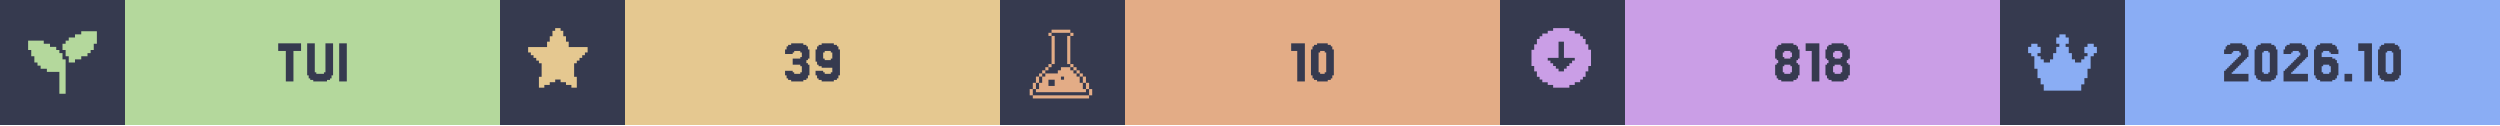
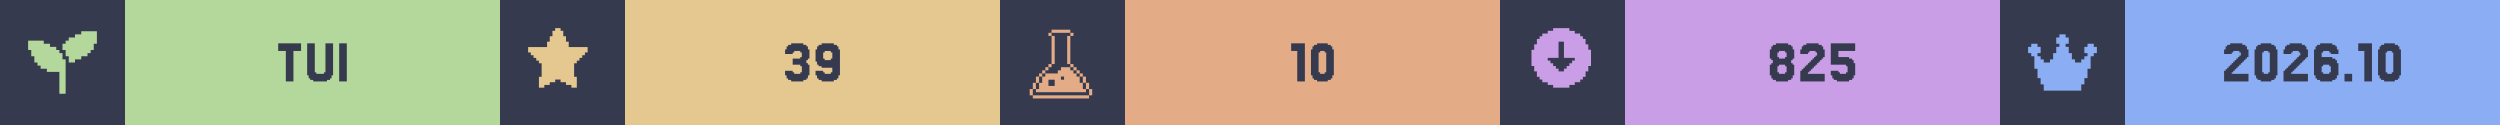
<svg xmlns="http://www.w3.org/2000/svg" width="1200" viewBox="0 0 200 10">
  <g>
    <rect width="200" height="10" fill="#363a4f" />
    <g class="badge" transform="translate(0 0)">
      <path transform="translate(2 2) scale(0.25)" fill="#b4d89c" d="M 18 2 L 18 3 L 16 3 L 16 4 L 14 4 L 14 5 L 13 5 L 13 6 L 12 6 L 12 8 L 13 8 L 13 10 L 14 10 L 14 12 L 16 12 L 16 11 L 18 11 L 18 10 L 20 10 L 20 9 L 21 9 L 21 8 L 22 8 L 22 6 L 23 6 L 23 2 L 18 2 z M 1 5 L 1 8 L 2 8 L 2 10 L 3 10 L 3 12 L 4 12 L 4 13 L 5 13 L 5 14 L 7 14 L 7 15 L 11 15 L 11 22 L 13 22 L 13 11 L 12 11 L 12 9 L 11 9 L 11 8 L 10 8 L 10 7 L 8 7 L 8 6 L 6 6 L 6 5 L 1 5 z" />
      <rect fill="#b4d89c" width="30" height="10" x="10" y="0" />
      <path fill="#363a4f" d="M24.085 3.467V4.077H23.476V6.516H22.866V4.077H22.256V3.467Z M25.305 5.785V5.907H25.915V5.785H26.037V3.467H26.646V6.029H26.524V6.272H26.402V6.394H26.159V6.516H25.061V6.394H24.817V6.272H24.695V6.029H24.573V3.467H25.183V5.785Z M27.744 3.467V6.516H27.134V3.467Z" />
    </g>
    <g class="badge" transform="translate(40 0)">
      <path transform="" fill="#e5c890" d="M5.929 6.145h.216v.866h-.433v-.217H5.28v-.216h-.432v-.216h-.433v.216H3.98v.216h-.433v.217h-.433v-.866h.217V5.063h-.217v-.216H2.9V4.63h-.217v-.216h-.216v-.217H2.25v-.432h1.515v-.433h.216v-.433h.216v-.433h.217V2.25h.433v.216h.216v.433h.216v.433h.217v.433H7.01v.432h-.217v.217h-.216v.216h-.216v.217h-.217v.216H5.93z" />
      <rect fill="#e5c890" width="30" height="10" x="10" y="0" />
      <path fill="#363a4f" d="M23.415 5.663V5.785H23.537V5.907H24.024V5.785H24.146V5.297H24.024V5.175H23.415V4.687H24.024V4.565H24.146V4.199H24.024V4.077H23.537V4.199H23.415V4.321H22.805V3.955H22.927V3.711H23.049V3.589H23.293V3.467H24.268V3.589H24.512V3.711H24.634V3.955H24.756V4.687H24.634V4.809H24.512V5.053H24.634V5.175H24.756V6.029H24.634V6.272H24.512V6.394H24.268V6.516H23.293V6.394H23.049V6.272H22.927V6.029H22.805V5.663Z M26.585 4.687V4.199H26.463V4.077H25.976V4.199H25.854V4.687H25.976V4.809H26.463V4.687ZM25.366 6.272V6.029H25.244V5.663H25.854V5.785H25.976V5.907H26.463V5.785H26.585V5.419H25.732V5.297H25.488V5.175H25.366V4.931H25.244V3.955H25.366V3.711H25.488V3.589H25.732V3.467H26.707V3.589H26.951V3.711H27.073V3.955H27.195V6.029H27.073V6.272H26.951V6.394H26.707V6.516H25.732V6.394H25.488V6.272Z" />
    </g>
    <g class="badge" transform="translate(80 0)">
      <path transform="translate(2 2) scale(0.25)" fill="#e3ac86" d="M 8.502 1.5 L 8.502 2.5 L 14.504 2.5 L 14.504 1.5 L 8.502 1.5 z M 14.504 2.5 L 14.504 3.5 L 15.504 3.5 L 15.504 2.5 L 14.504 2.5 z M 14.504 3.5 L 13.502 3.5 L 13.502 12.502 L 14.504 12.502 L 14.504 3.5 z M 14.504 12.502 L 14.504 13.502 L 15.504 13.502 L 15.504 12.502 L 14.504 12.502 z M 15.504 13.502 L 15.504 14.504 L 16.504 14.504 L 16.504 15.504 L 17.504 15.504 L 17.504 16.504 L 18.504 16.504 L 18.504 15.502 L 17.504 15.502 L 17.504 14.502 L 16.504 14.502 L 16.504 13.502 L 15.504 13.502 z M 18.504 16.504 L 18.504 18.504 L 19.504 18.504 L 19.504 16.504 L 18.504 16.504 z M 19.504 18.504 L 19.504 20.504 L 20.504 20.504 L 20.504 18.504 L 19.504 18.504 z M 20.504 20.504 L 20.504 22.504 L 21.504 22.504 L 21.504 20.504 L 20.504 20.504 z M 19.504 20.504 L 18.504 20.504 L 18.504 18.504 L 17.504 18.504 L 17.504 16.504 L 16.504 16.504 L 16.504 15.504 L 15.504 15.504 L 15.504 14.504 L 14.504 14.504 L 14.504 13.502 L 11.502 13.502 L 11.502 14.504 L 10.502 14.504 L 10.502 15.504 L 6.502 15.504 L 6.502 16.504 L 5.5 16.504 L 5.5 18.504 L 4.5 18.504 L 4.5 20.504 L 3.5 20.504 L 3.5 21.504 L 19.504 21.504 L 19.504 20.504 z M 3.5 20.504 L 3.5 18.504 L 2.5 18.504 L 2.5 20.504 L 3.5 20.504 z M 2.5 20.504 L 1.5 20.504 L 1.5 22.504 L 2.5 22.504 L 2.5 20.504 z M 3.5 18.504 L 4.5 18.504 L 4.5 16.504 L 3.5 16.504 L 3.5 18.504 z M 4.5 16.504 L 5.5 16.504 L 5.5 15.504 L 6.502 15.504 L 6.502 14.504 L 7.502 14.504 L 7.502 13.502 L 6.502 13.502 L 6.502 14.502 L 5.5 14.502 L 5.5 15.502 L 4.5 15.502 L 4.5 16.504 z M 7.502 13.502 L 8.502 13.502 L 8.502 12.502 L 7.502 12.502 L 7.502 13.502 z M 8.502 12.502 L 9.502 12.502 L 9.502 3.5 L 8.502 3.5 L 8.502 12.502 z M 8.502 3.5 L 8.502 2.5 L 7.502 2.5 L 7.502 3.5 L 8.502 3.5 z M 11.502 16.504 L 12.502 16.504 L 12.502 17.504 L 11.502 17.504 L 11.502 16.504 z M 7.502 17.504 L 9.502 17.504 L 9.502 19.504 L 7.502 19.504 L 7.502 17.504 z M 2.5 22.506 L 2.5 23.506 L 20.504 23.506 L 20.504 22.506 L 2.5 22.506 z" />
      <rect fill="#e3ac86" width="30" height="10" x="10" y="0" />
      <path fill="#363a4f" d="M24.39 3.467V6.516H23.78V4.077H23.293V3.467Z M26.585 6.029V6.272H26.463V6.394H26.22V6.516H25.366V6.394H25.122V6.272H25V6.029H24.878V3.955H25V3.711H25.122V3.589H25.366V3.467H26.22V3.589H26.463V3.711H26.585V3.955H26.707V6.029ZM25.61 5.785V5.907H25.976V5.785H26.098V4.199H25.976V4.077H25.61V4.199H25.488V5.785Z" />
    </g>
    <g class="badge" transform="translate(120 0)">
      <path transform="" fill="#ca9ee6" d="M5.55 6.794h.432v-.216h.433v-.216h.216v-.217h.217v-.433h.216V5.28h.217V3.981h-.217v-.433h-.216v-.433h-.217V2.9h-.216v-.217h-.433v-.216h-.433V2.25h-1.298v.216h-.433v.216h-.433V2.9h-.216v.216h-.217v.433h-.216v.433h-.217v1.298h.217v.433h.216v.433h.217v.217h.216v.216h.433v.216h.433v.217h1.298zm-1.083-1.298v-.217h-.216v-.216h-.217v-.216h-.216V4.63h.866V3.332h.432V4.63h.866v.217h-.216v.216h-.217v.216h-.216v.217h-.217v.216h-.432v-.216z" />
      <rect fill="#ca9ee6" width="30" height="10" x="10" y="0" />
-       <path fill="#363a4f" d="M22.744 4.565V4.687H23.232V4.565H23.354V4.199H23.232V4.077H22.744V4.199H22.622V4.565ZM23.841 5.053V5.175H23.963V6.029H23.841V6.272H23.72V6.394H23.476V6.516H22.5V6.394H22.256V6.272H22.134V6.029H22.012V5.175H22.134V5.053H22.256V4.809H22.134V4.687H22.012V3.955H22.134V3.711H22.256V3.589H22.5V3.467H23.476V3.589H23.72V3.711H23.841V3.955H23.963V4.687H23.841V4.809H23.72V5.053ZM22.744 5.785V5.907H23.232V5.785H23.354V5.297H23.232V5.175H22.744V5.297H22.622V5.785Z M25.549 3.467V6.516H24.939V4.077H24.451V3.467Z M26.768 4.565V4.687H27.256V4.565H27.378V4.199H27.256V4.077H26.768V4.199H26.646V4.565ZM27.866 5.053V5.175H27.988V6.029H27.866V6.272H27.744V6.394H27.5V6.516H26.524V6.394H26.28V6.272H26.159V6.029H26.037V5.175H26.159V5.053H26.28V4.809H26.159V4.687H26.037V3.955H26.159V3.711H26.28V3.589H26.524V3.467H27.5V3.589H27.744V3.711H27.866V3.955H27.988V4.687H27.866V4.809H27.744V5.053ZM26.768 5.785V5.907H27.256V5.785H27.378V5.297H27.256V5.175H26.768V5.297H26.646V5.785Z" />
+       <path fill="#363a4f" d="M22.317 4.565V4.687H22.805V4.565H22.927V4.199H22.805V4.077H22.317V4.199H22.195V4.565ZM23.415 5.053V5.175H23.537V6.029H23.415V6.272H23.293V6.394H23.049V6.516H22.073V6.394H21.829V6.272H21.707V6.029H21.585V5.175H21.707V5.053H21.829V4.809H21.707V4.687H21.585V3.955H21.707V3.711H21.829V3.589H22.073V3.467H23.049V3.589H23.293V3.711H23.415V3.955H23.537V4.687H23.415V4.809H23.293V5.053ZM22.317 5.785V5.907H22.805V5.785H22.927V5.297H22.805V5.175H22.317V5.297H22.195V5.785Z M24.756 5.663V5.785H24.634V5.907H25.976V6.516H24.024V5.663H24.146V5.541H24.268V5.419H24.39V5.297H24.512V5.175H24.634V5.053H24.756V4.931H24.878V4.809H25V4.687H25.122V4.565H25.244V4.443H25.366V4.199H25.244V4.077H24.756V4.199H24.634V4.321H24.024V3.955H24.146V3.711H24.268V3.589H24.512V3.467H25.488V3.589H25.732V3.711H25.854V3.955H25.976V4.565H25.854V4.687H25.732V4.809H25.61V4.931H25.488V5.053H25.366V5.175H25.244V5.297H25.122V5.419H25V5.541H24.878V5.663Z M27.073 5.663V5.785H27.195V5.907H27.683V5.785H27.805V5.297H27.683V5.175H26.463V3.467H28.415V4.077H27.073V4.565H27.927V4.687H28.171V4.809H28.293V5.053H28.415V6.029H28.293V6.272H28.171V6.394H27.927V6.516H26.951V6.394H26.707V6.272H26.585V6.029H26.463V5.663Z" />
    </g>
    <g class="badge" transform="translate(160 0)">
      <path transform="translate(2 2) scale(0.25)" fill="#8aadf4" d="M23 7v2h-1v1h-1v4h-1v3h-1v2h-1v2H6v-2H5v-2H4v-3H3v-4H2V9H1V7h1V6h2v1h1v2H4v1h1v1h1v1h2v-1h1V9h1V7h1V6h-1V4h1V3h2v1h1v2h-1v1h1v2h1v2h1v1h2v-1h1v-1h1V9h-1V7h1V6h2v1z" />
      <rect fill="#8aadf4" width="30" height="10" x="10" y="0" />
      <path fill="#363a4f" d="M18.659 5.663V5.785H18.537V5.907H19.878V6.516H17.927V5.663H18.049V5.541H18.171V5.419H18.293V5.297H18.415V5.175H18.537V5.053H18.659V4.931H18.78V4.809H18.902V4.687H19.024V4.565H19.146V4.443H19.268V4.199H19.146V4.077H18.659V4.199H18.537V4.321H17.927V3.955H18.049V3.711H18.171V3.589H18.415V3.467H19.39V3.589H19.634V3.711H19.756V3.955H19.878V4.565H19.756V4.687H19.634V4.809H19.512V4.931H19.39V5.053H19.268V5.175H19.146V5.297H19.024V5.419H18.902V5.541H18.78V5.663Z M22.073 6.029V6.272H21.951V6.394H21.707V6.516H20.854V6.394H20.61V6.272H20.488V6.029H20.366V3.955H20.488V3.711H20.61V3.589H20.854V3.467H21.707V3.589H21.951V3.711H22.073V3.955H22.195V6.029ZM21.098 5.785V5.907H21.463V5.785H21.585V4.199H21.463V4.077H21.098V4.199H20.976V5.785Z M23.415 5.663V5.785H23.293V5.907H24.634V6.516H22.683V5.663H22.805V5.541H22.927V5.419H23.049V5.297H23.171V5.175H23.293V5.053H23.415V4.931H23.537V4.809H23.659V4.687H23.78V4.565H23.902V4.443H24.024V4.199H23.902V4.077H23.415V4.199H23.293V4.321H22.683V3.955H22.805V3.711H22.927V3.589H23.171V3.467H24.146V3.589H24.39V3.711H24.512V3.955H24.634V4.565H24.512V4.687H24.39V4.809H24.268V4.931H24.146V5.053H24.024V5.175H23.902V5.297H23.78V5.419H23.659V5.541H23.537V5.663Z M25.854 5.785V5.907H26.341V5.785H26.463V5.297H26.341V5.175H25.854V5.297H25.732V5.785ZM25.732 4.565H26.585V4.687H26.829V4.809H26.951V5.053H27.073V6.029H26.951V6.272H26.829V6.394H26.585V6.516H25.61V6.394H25.366V6.272H25.244V6.029H25.122V3.955H25.244V3.711H25.366V3.589H25.61V3.467H26.585V3.589H26.829V3.711H26.951V3.955H27.073V4.321H26.463V4.199H26.341V4.077H25.854V4.199H25.732Z M28.171 5.907V6.516H27.561V5.907Z M29.756 3.467V6.516H29.146V4.077H28.659V3.467Z M31.951 6.029V6.272H31.829V6.394H31.585V6.516H30.732V6.394H30.488V6.272H30.366V6.029H30.244V3.955H30.366V3.711H30.488V3.589H30.732V3.467H31.585V3.589H31.829V3.711H31.951V3.955H32.073V6.029ZM30.976 5.785V5.907H31.341V5.785H31.463V4.199H31.341V4.077H30.976V4.199H30.854V5.785Z" />
    </g>
  </g>
</svg>
